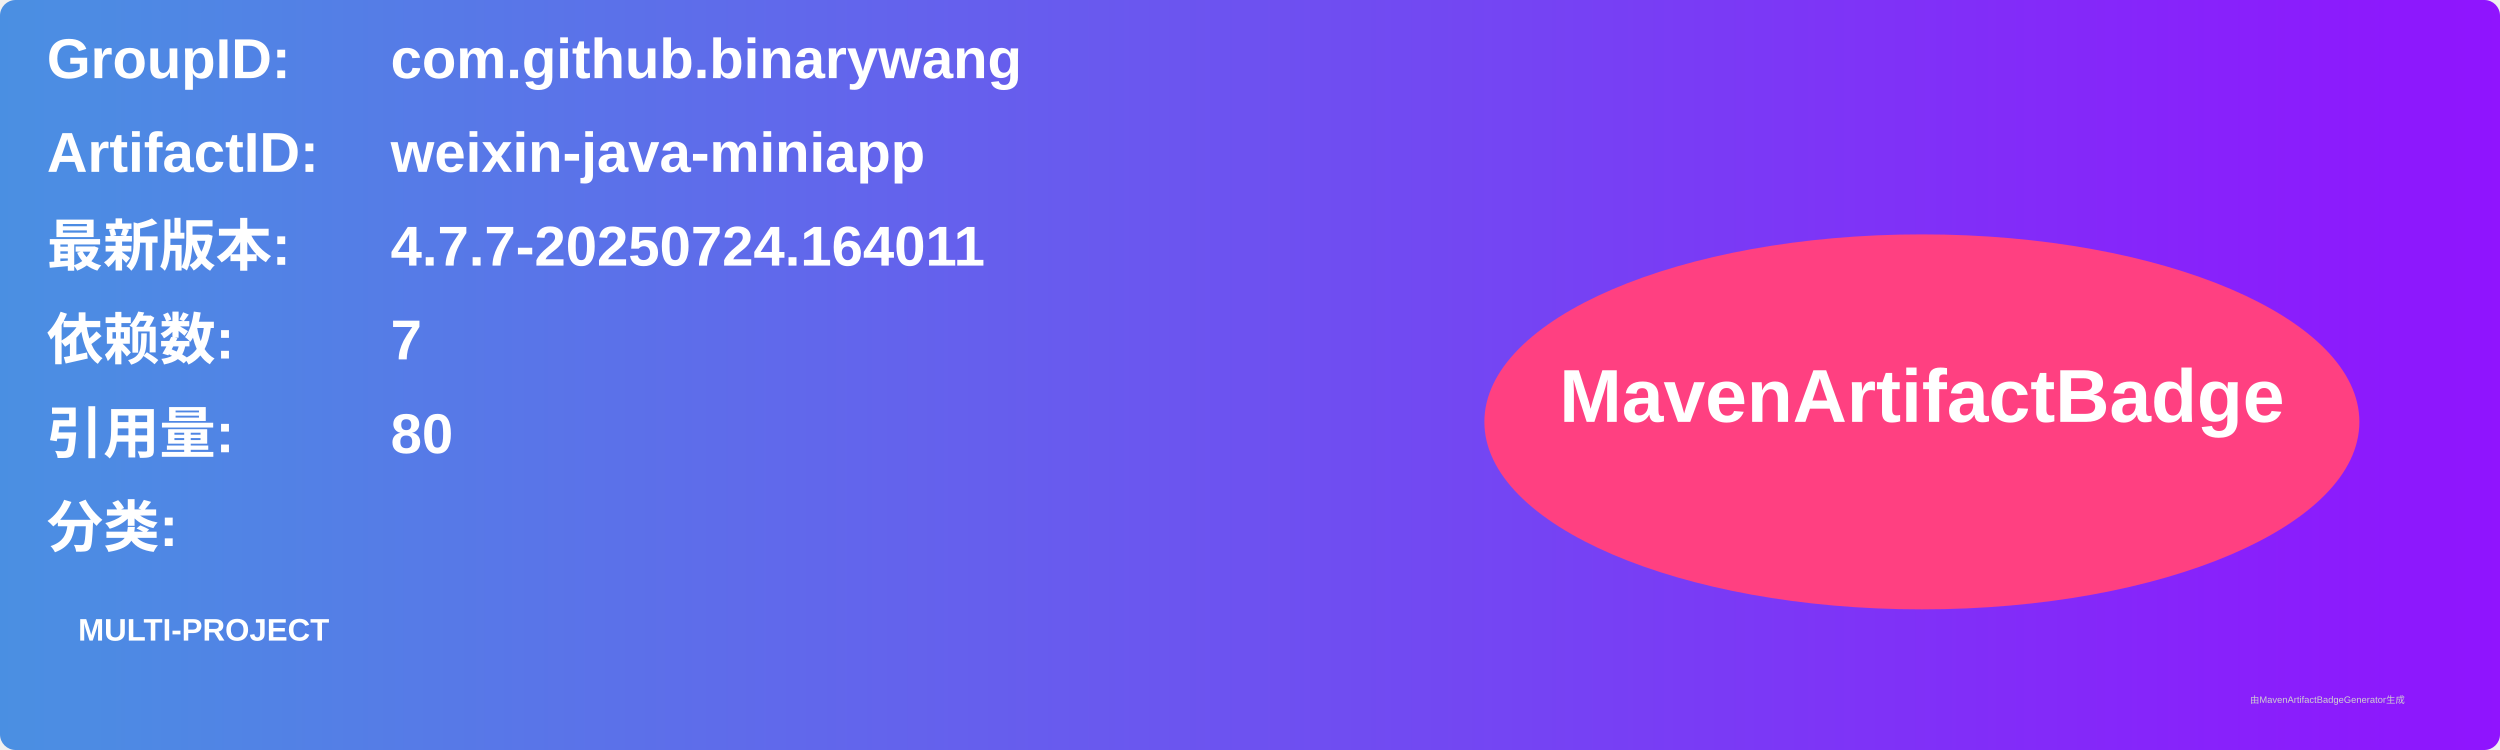
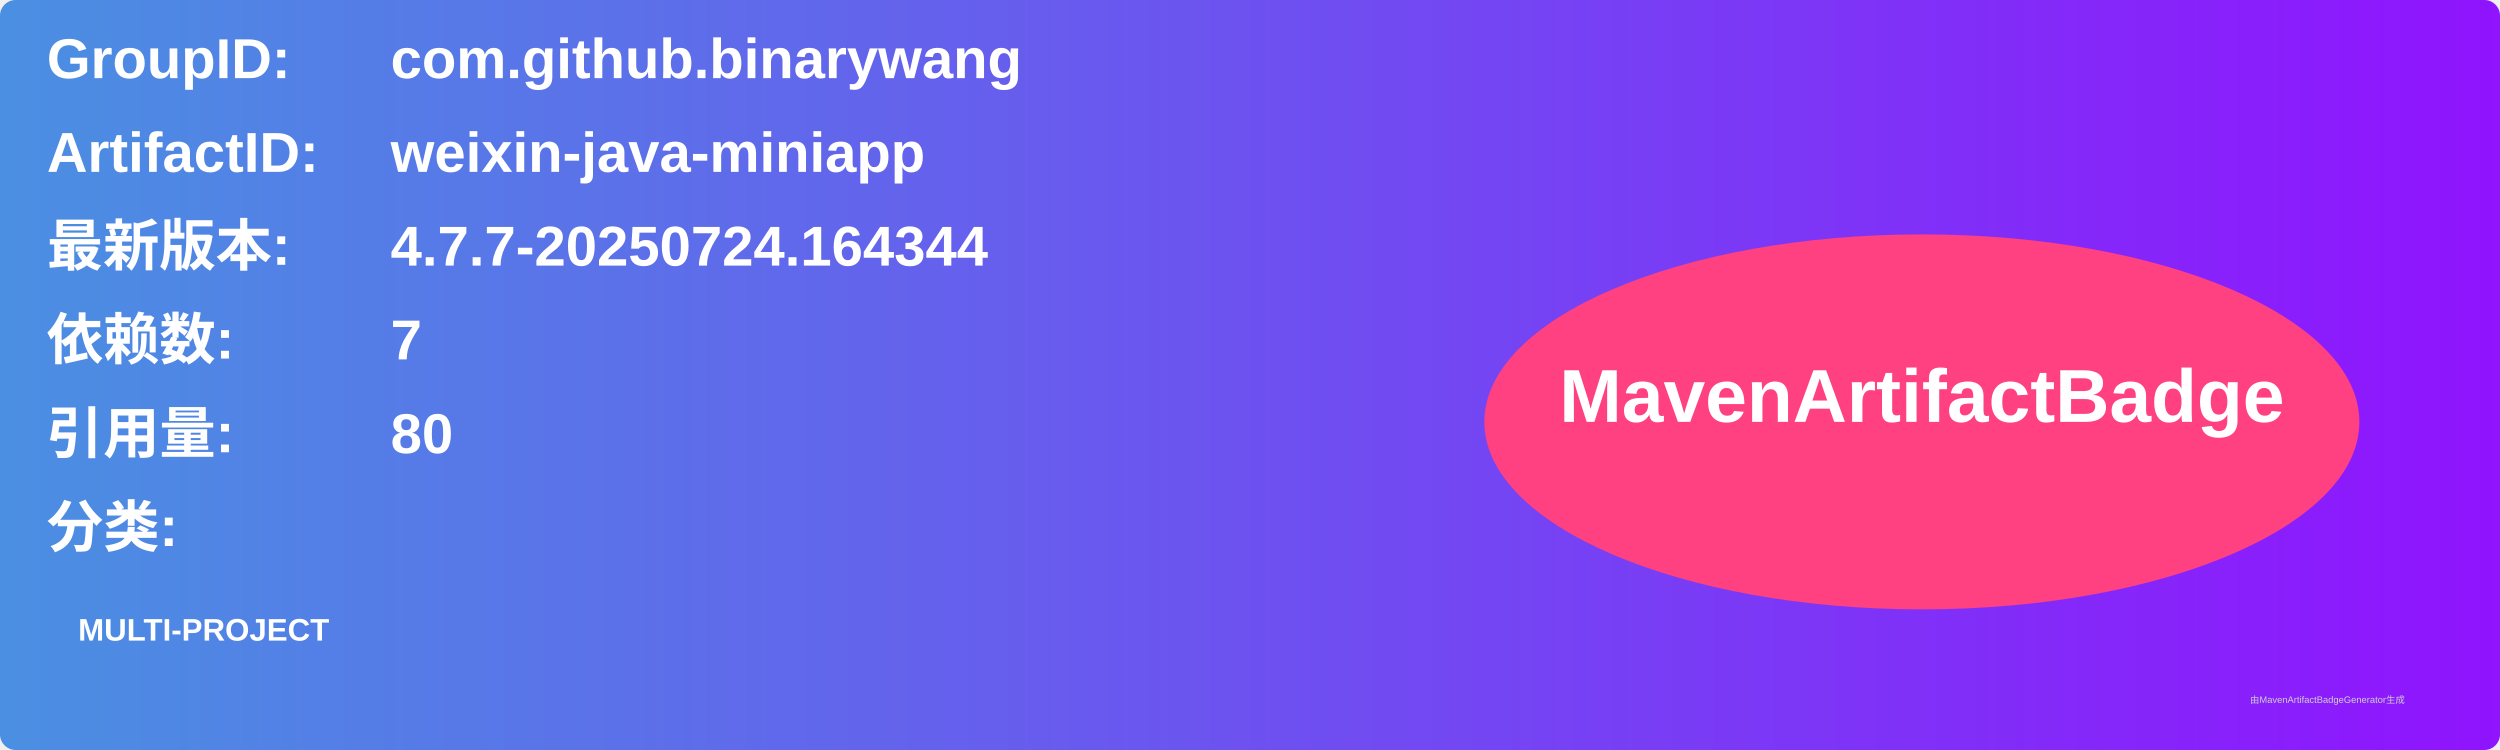
<svg xmlns="http://www.w3.org/2000/svg" width="800" height="240" viewBox="0 0 800 240">
  <linearGradient id="grad" x1="0%" y1="0%" x2="100%" y2="0%">
    <stop offset="0%" stop-color="#4a90e2" />
    <stop offset="100%" stop-color="#9013fe" />
  </linearGradient>
  <rect width="100%" height="100%" rx="5" ry="5" fill="url(#grad)" />
  <g transform="translate(15, 15)">
    <text x="0" y="10" font-family="Arial" font-size="18" fill="white" font-weight="bold" width="260">GroupID:</text>
    <text x="110" y="10" font-family="Arial" font-size="18" fill="white" font-weight="bold" width="460">com.github.binarywang</text>
    <text x="0" y="40" font-family="Arial" font-size="18" fill="white" font-weight="bold" width="260">ArtifactID:</text>
    <text x="110" y="40" font-family="Arial" font-size="18" fill="white" font-weight="bold" width="460">weixin-java-miniapp</text>
    <text x="0" y="70" font-family="Arial" font-size="18" fill="white" font-weight="bold">最新版本:</text>
    <text x="110" y="70" font-family="Arial" font-size="18" fill="white" font-weight="bold">
-       <tspan font-weight="bold">4.7.7-20250724.164011</tspan>
+       <tspan font-weight="bold">4.7.7-20250724.164344</tspan>
    </text>
    <text x="0" y="100" font-family="Arial" font-size="18" fill="white" font-weight="bold">依赖数: </text>
    <text x="110" y="100" font-family="Arial" font-size="18" fill="white">
      <tspan font-weight="bold">7</tspan>
    </text>
    <text x="0" y="130" font-family="Arial" font-size="18" fill="white" font-weight="bold">引用量: </text>
    <text x="110" y="130" font-family="Arial" font-size="18" fill="white">
      <tspan font-weight="bold">80</tspan>
    </text>
    <text x="0" y="160" font-family="Arial" font-size="18" fill="white" font-weight="bold">分类:</text>
    <text x="10" y="190" font-family="Arial" font-size="10" fill="white">
      <tspan font-weight="bold">MULTI-PROJECT</tspan>
    </text>
    <ellipse cx="600" cy="120" rx="140" ry="60" fill="#ff4081" />
    <text x="600" y="120" text-anchor="middle" font-family="Arial" font-size="24" fill="white" font-weight="bold">MavenArtifactBadge</text>
  </g>
  <text x="720" y="225" font-family="Arial" font-size="3" fill="#d0d0d0">由MavenArtifactBadgeGenerator生成</text>
</svg>
